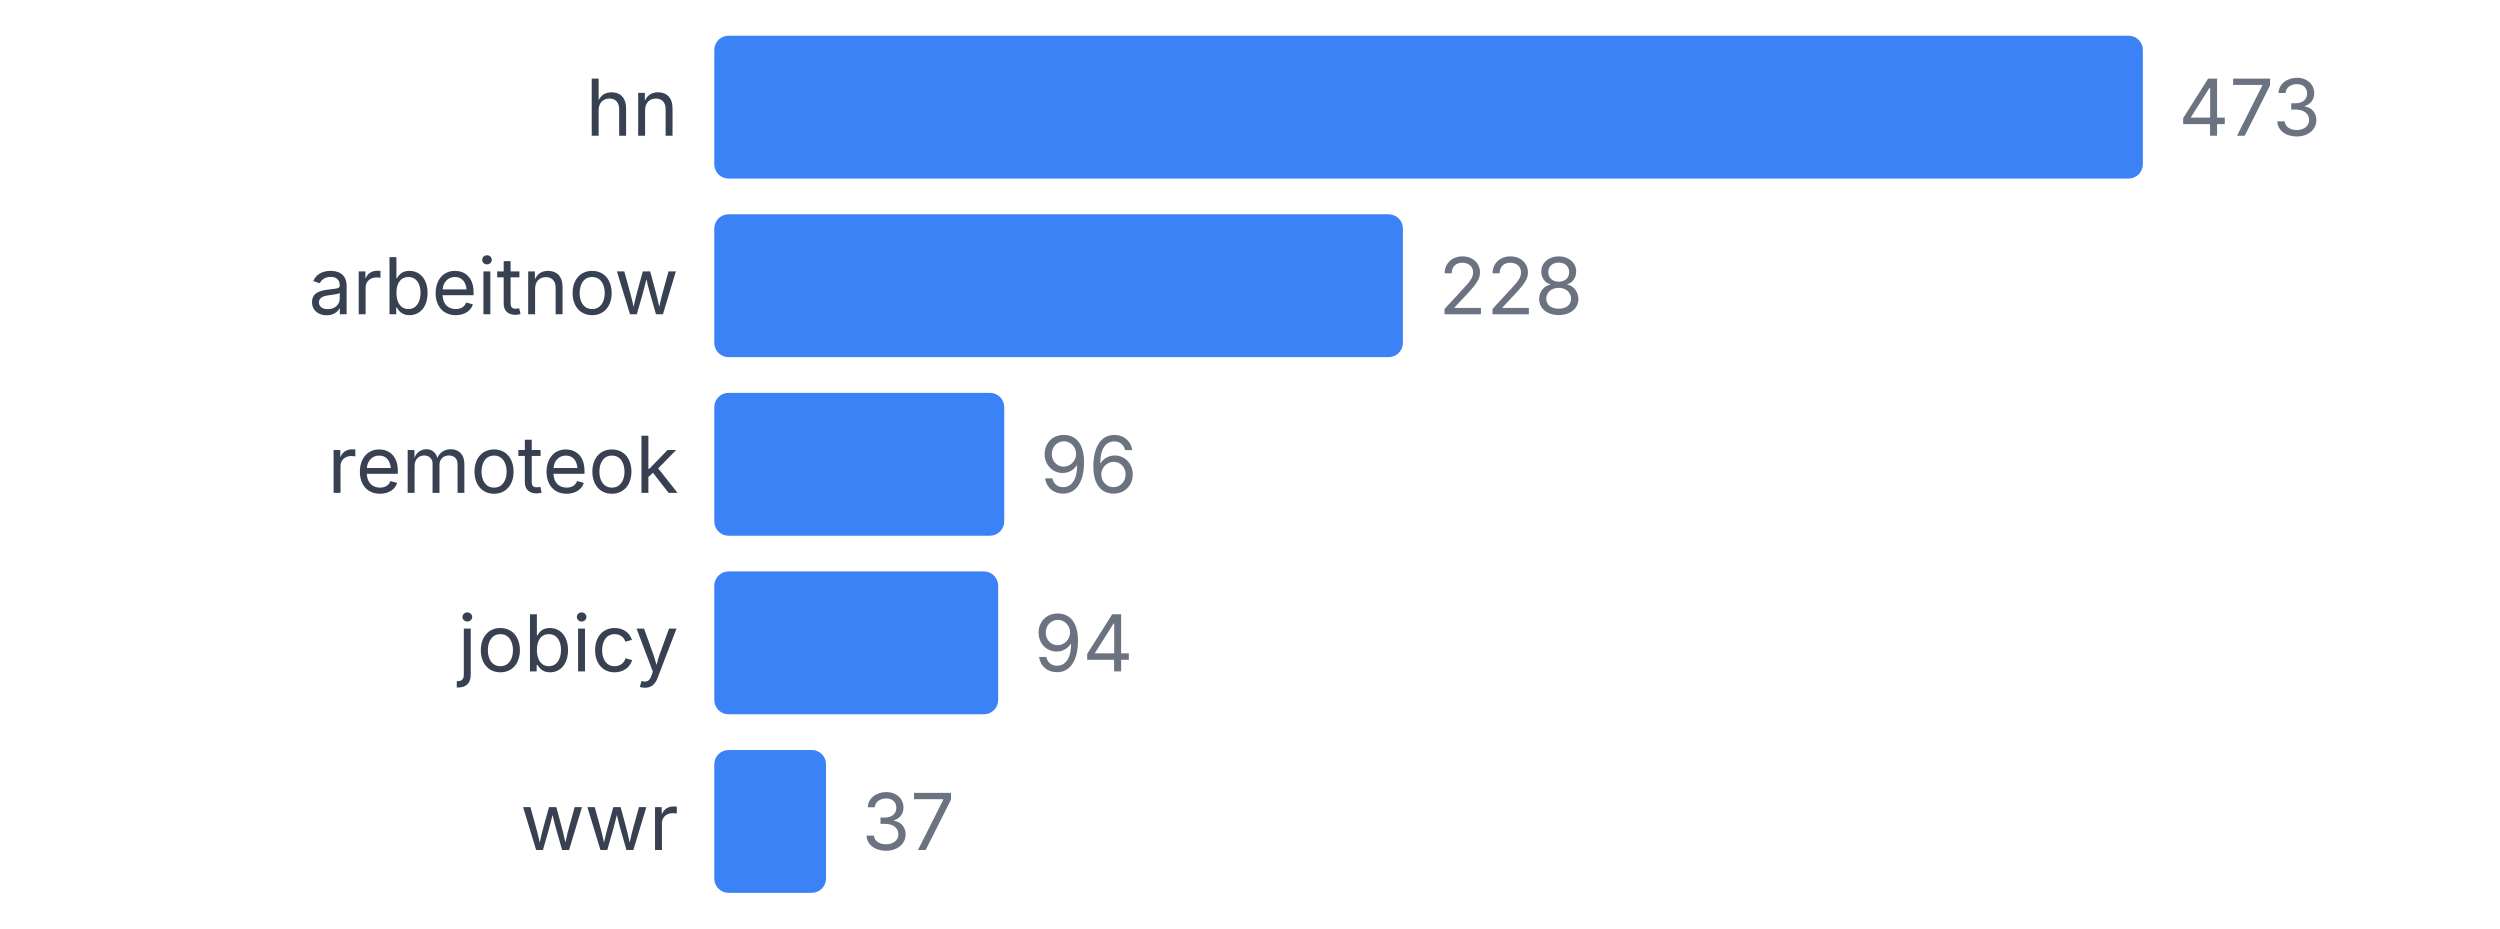
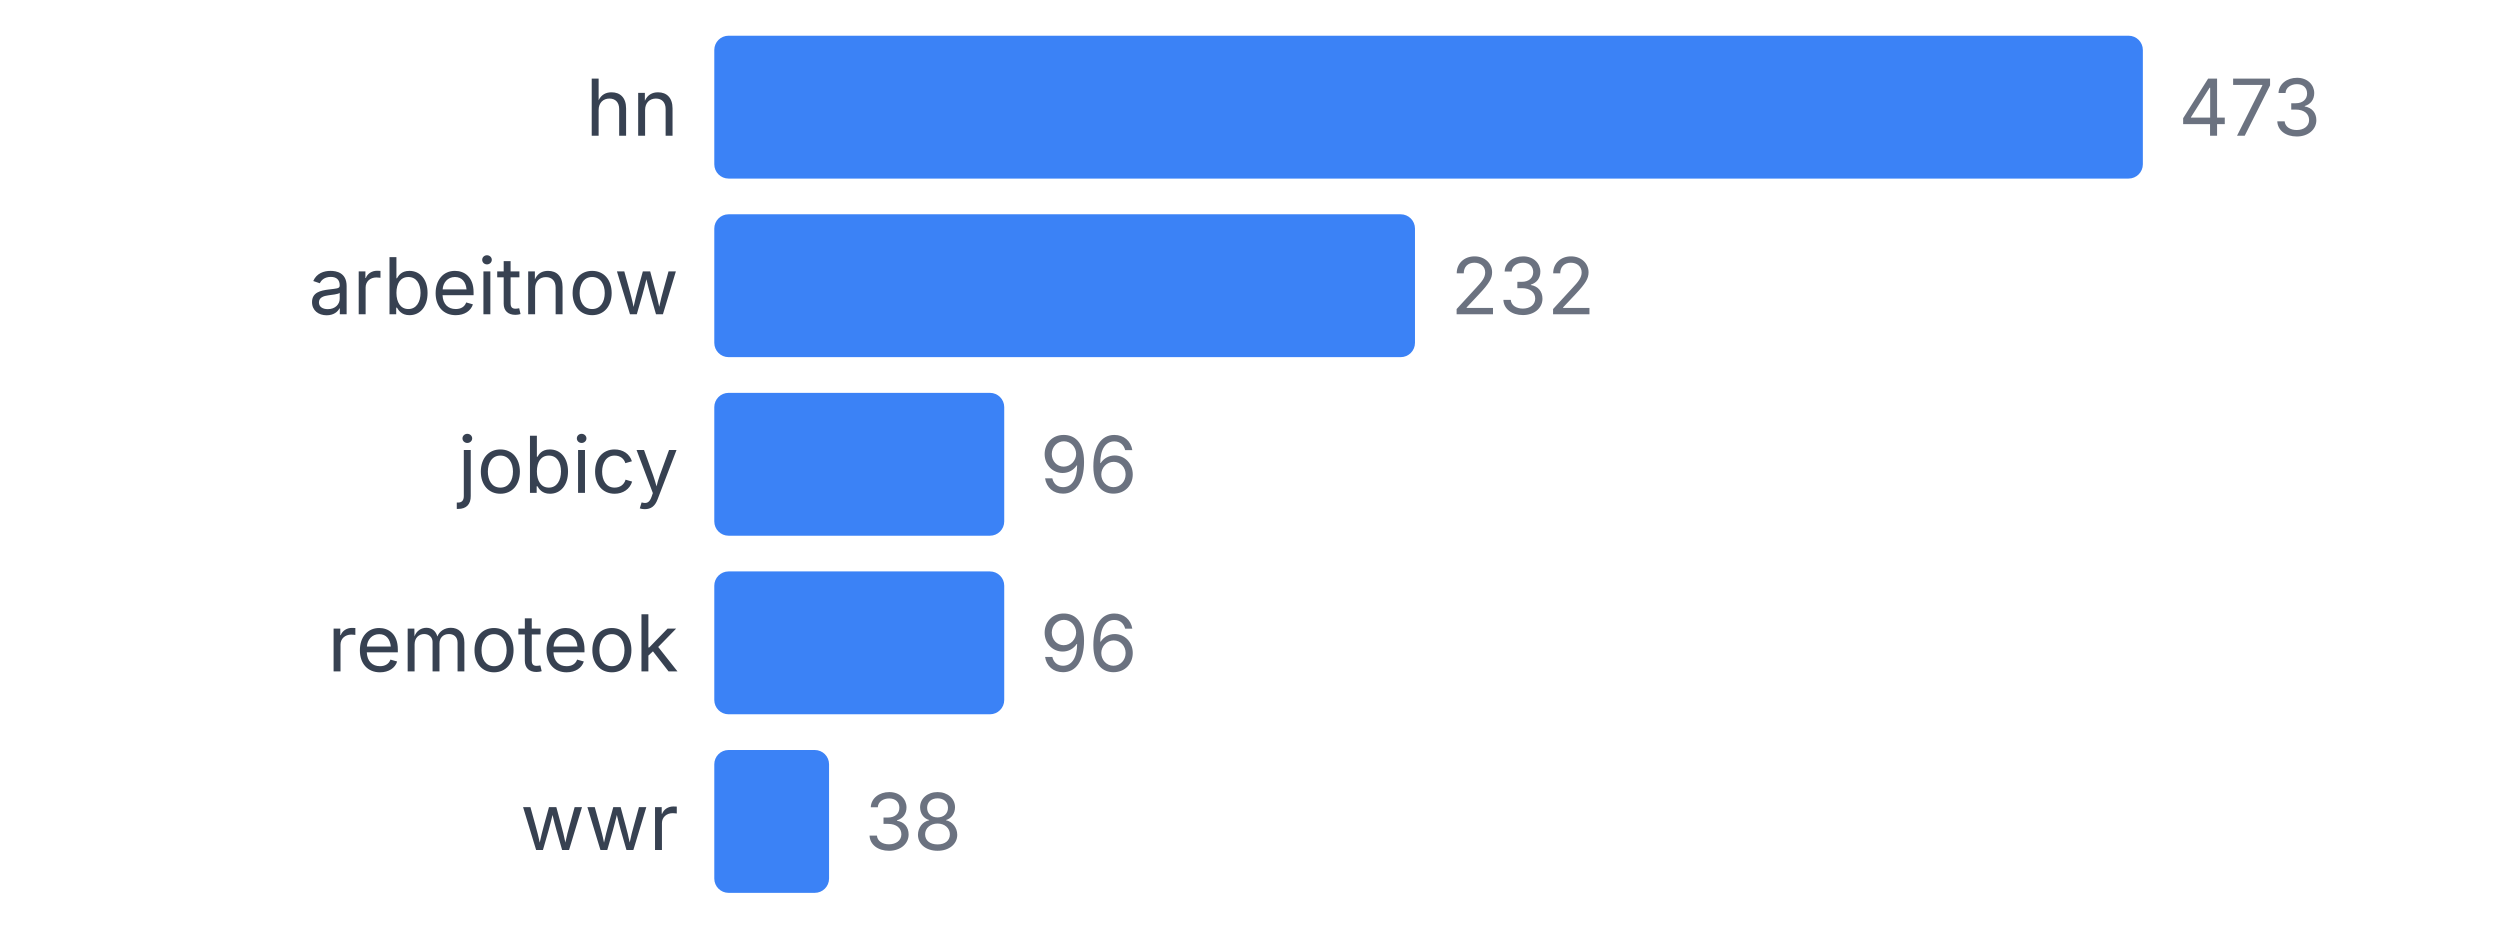
<svg xmlns="http://www.w3.org/2000/svg" width="350" height="130" viewBox="0 0 350 130">
  <style>
    text { font-family: system-ui, -apple-system, sans-serif; }
  </style>
  <text x="95" y="19" text-anchor="end" font-size="11" fill="#374151">hn</text>
  <rect x="100" y="5" width="200" height="20" fill="#3b82f6" rx="2" />
  <text x="305" y="19" font-size="11" fill="#6b7280">473</text>
  <text x="95" y="44" text-anchor="end" font-size="11" fill="#374151">arbeitnow</text>
-   <rect x="100" y="30" width="96.406" height="20" fill="#3b82f6" rx="2" />
-   <text x="201.406" y="44" font-size="11" fill="#6b7280">228</text>
-   <text x="95" y="69" text-anchor="end" font-size="11" fill="#374151">remoteok</text>
+   <rect x="100" y="30" width="98.097" height="20" fill="#3b82f6" rx="2" />
+   <text x="203.097" y="44" font-size="11" fill="#6b7280">232</text>
+   <text x="95" y="69" text-anchor="end" font-size="11" fill="#374151">jobicy</text>
  <rect x="100" y="55" width="40.592" height="20" fill="#3b82f6" rx="2" />
  <text x="145.592" y="69" font-size="11" fill="#6b7280">96</text>
-   <text x="95" y="94" text-anchor="end" font-size="11" fill="#374151">jobicy</text>
-   <rect x="100" y="80" width="39.746" height="20" fill="#3b82f6" rx="2" />
-   <text x="144.746" y="94" font-size="11" fill="#6b7280">94</text>
+   <text x="95" y="94" text-anchor="end" font-size="11" fill="#374151">remoteok</text>
+   <rect x="100" y="80" width="40.592" height="20" fill="#3b82f6" rx="2" />
+   <text x="145.592" y="94" font-size="11" fill="#6b7280">96</text>
  <text x="95" y="119" text-anchor="end" font-size="11" fill="#374151">wwr</text>
-   <rect x="100" y="105" width="15.645" height="20" fill="#3b82f6" rx="2" />
-   <text x="120.645" y="119" font-size="11" fill="#6b7280">37</text>
+   <rect x="100" y="105" width="16.068" height="20" fill="#3b82f6" rx="2" />
+   <text x="121.068" y="119" font-size="11" fill="#6b7280">38</text>
</svg>
